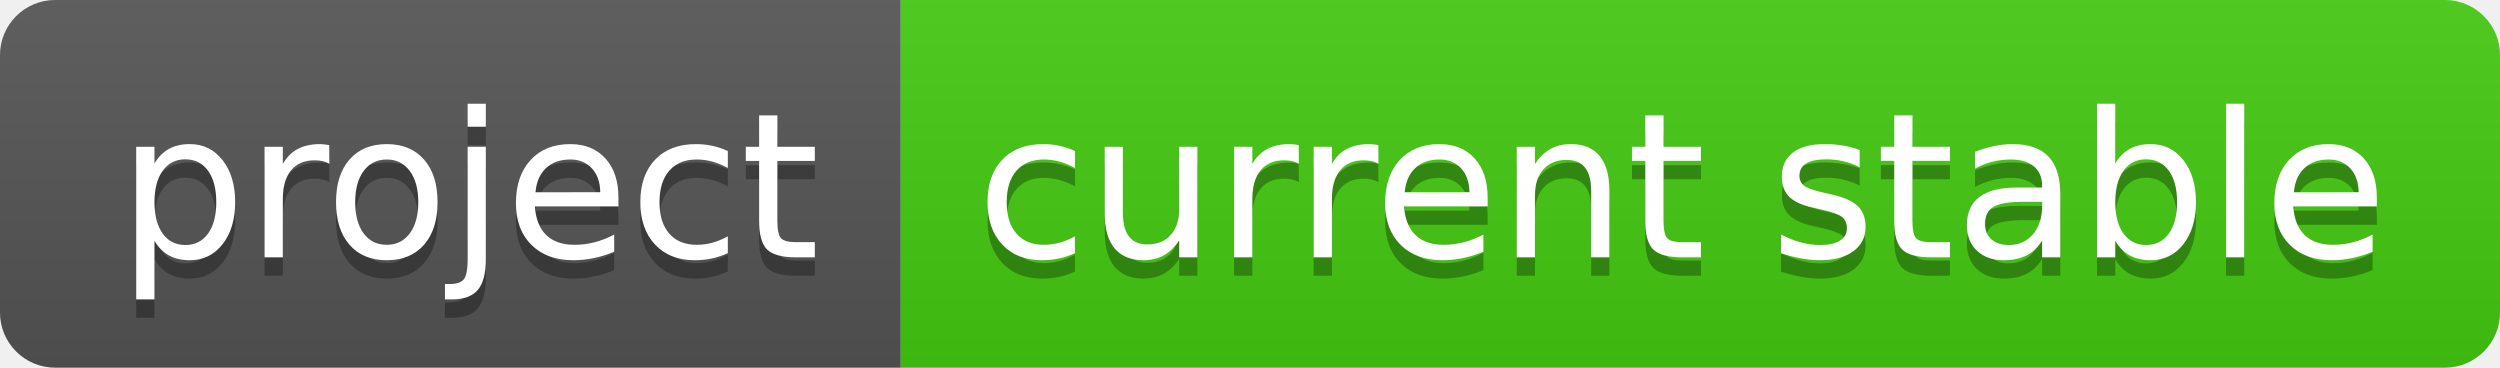
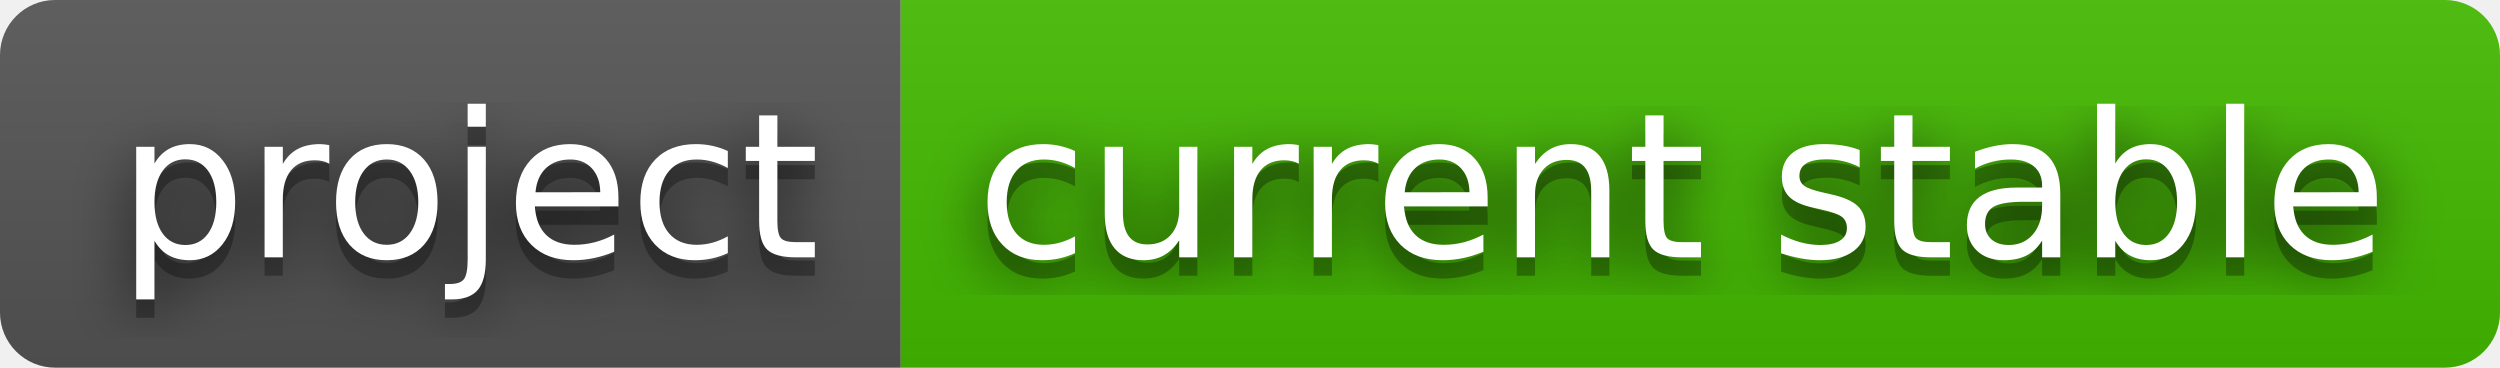
<svg xmlns="http://www.w3.org/2000/svg" width="136" height="20" role="img" aria-label="project: current stable">
+   <filter id="blur">
+     <feGaussianBlur in="SourceGraphic" stdDeviation="16" />
+   </filter>
  <linearGradient id="s" x2="0" y2="100%">
    <stop offset="0" stop-color="#bbb" stop-opacity=".1" />
    <stop offset="1" stop-opacity=".1" />
  </linearGradient>
  <clipPath id="r">
    <rect width="136" height="20" rx="3" fill="#fff" />
  </clipPath>
  <g clip-path="url(#r)">
    <rect width="49" height="20" fill="#555" />
-     <rect x="49" width="87" height="20" fill="#4c1" />
+     <rect x="49" width="87" height="20" fill="#4b0" />
    <rect width="136" height="20" fill="url(#s)" />
  </g>
  <g fill="#fff" text-anchor="middle" font-family="Verdana,Geneva,DejaVu Sans,sans-serif" text-rendering="geometricPrecision" font-size="110">
+     <text aria-hidden="true" x="255" y="150" fill="#010101" fill-opacity=".80" filter="url(#blur)" transform="scale(.1)" textLength="390">project</text>
    <text aria-hidden="true" x="255" y="150" fill="#010101" fill-opacity=".3" transform="scale(.1)" textLength="390">project</text>
    <text x="255" y="140" transform="scale(.1)" fill="#fff" textLength="390">project</text>
+     <text aria-hidden="true" x="915" y="150" fill="#010101" fill-opacity=".80" filter="url(#blur)" transform="scale(.1)" textLength="770">current stable</text>
    <text aria-hidden="true" x="915" y="150" fill="#010101" fill-opacity=".3" transform="scale(.1)" textLength="770">current stable</text>
    <text x="915" y="140" transform="scale(.1)" fill="#fff" textLength="770">current stable</text>
  </g>
</svg>
